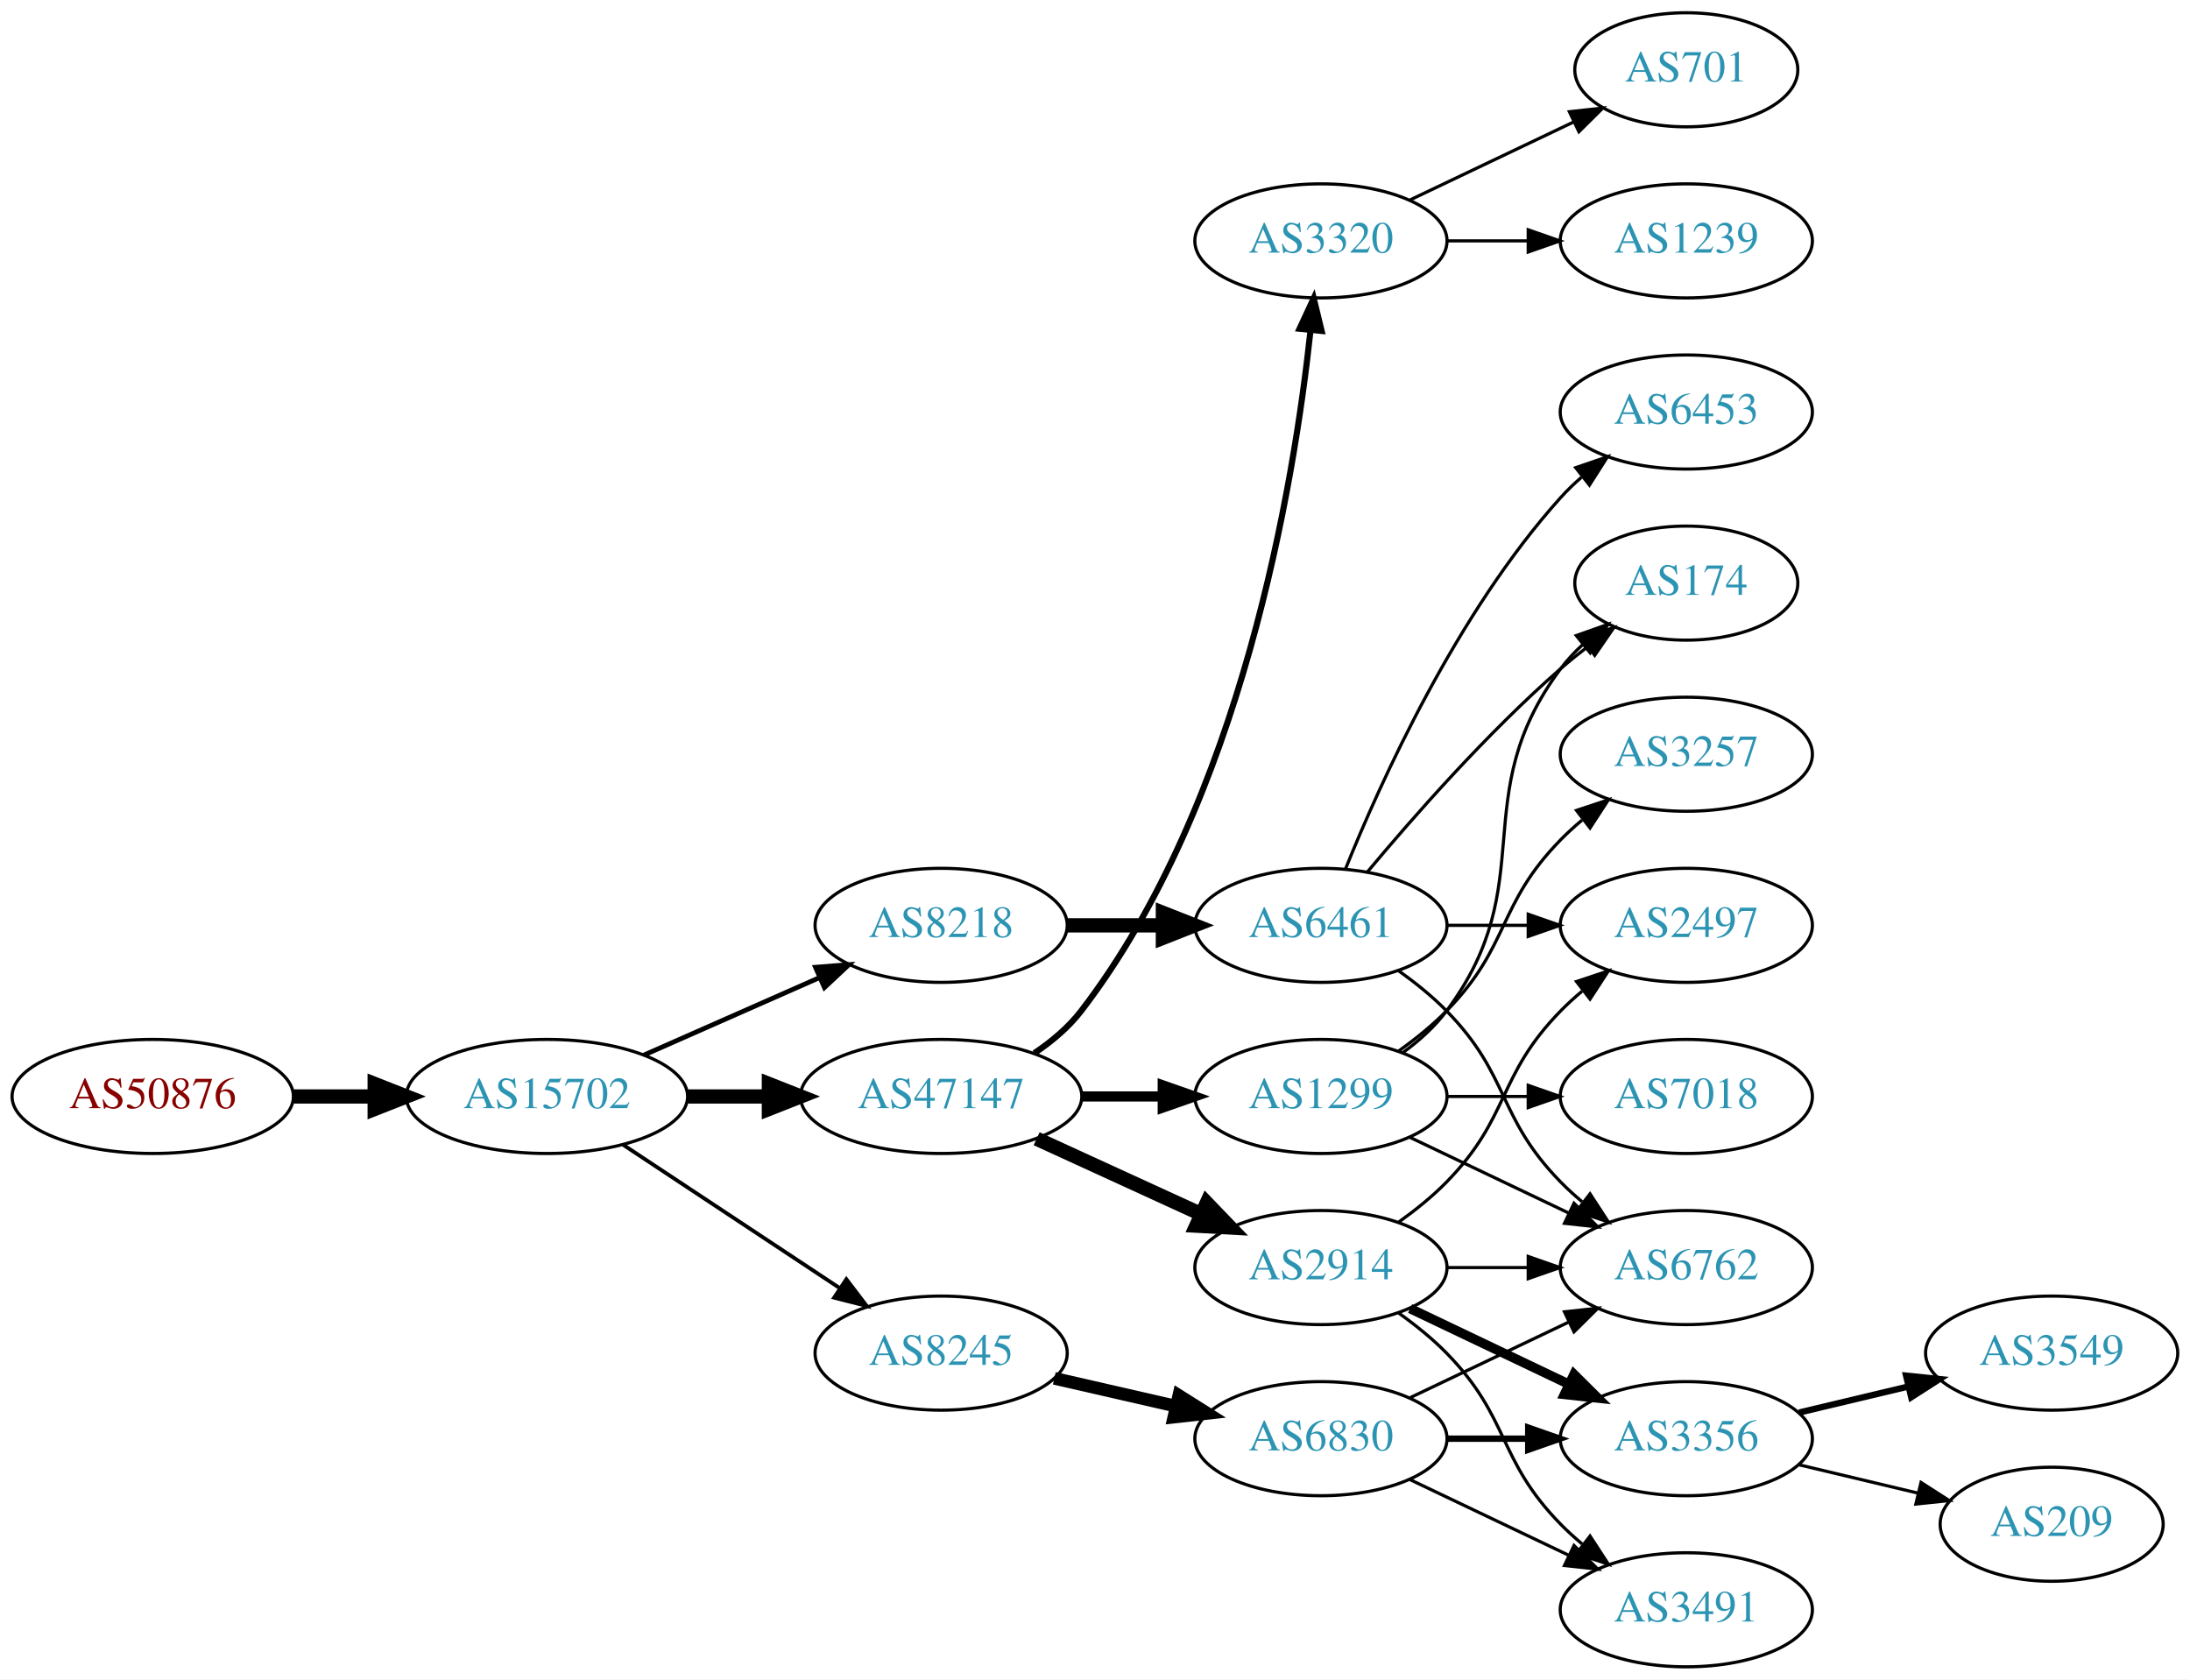
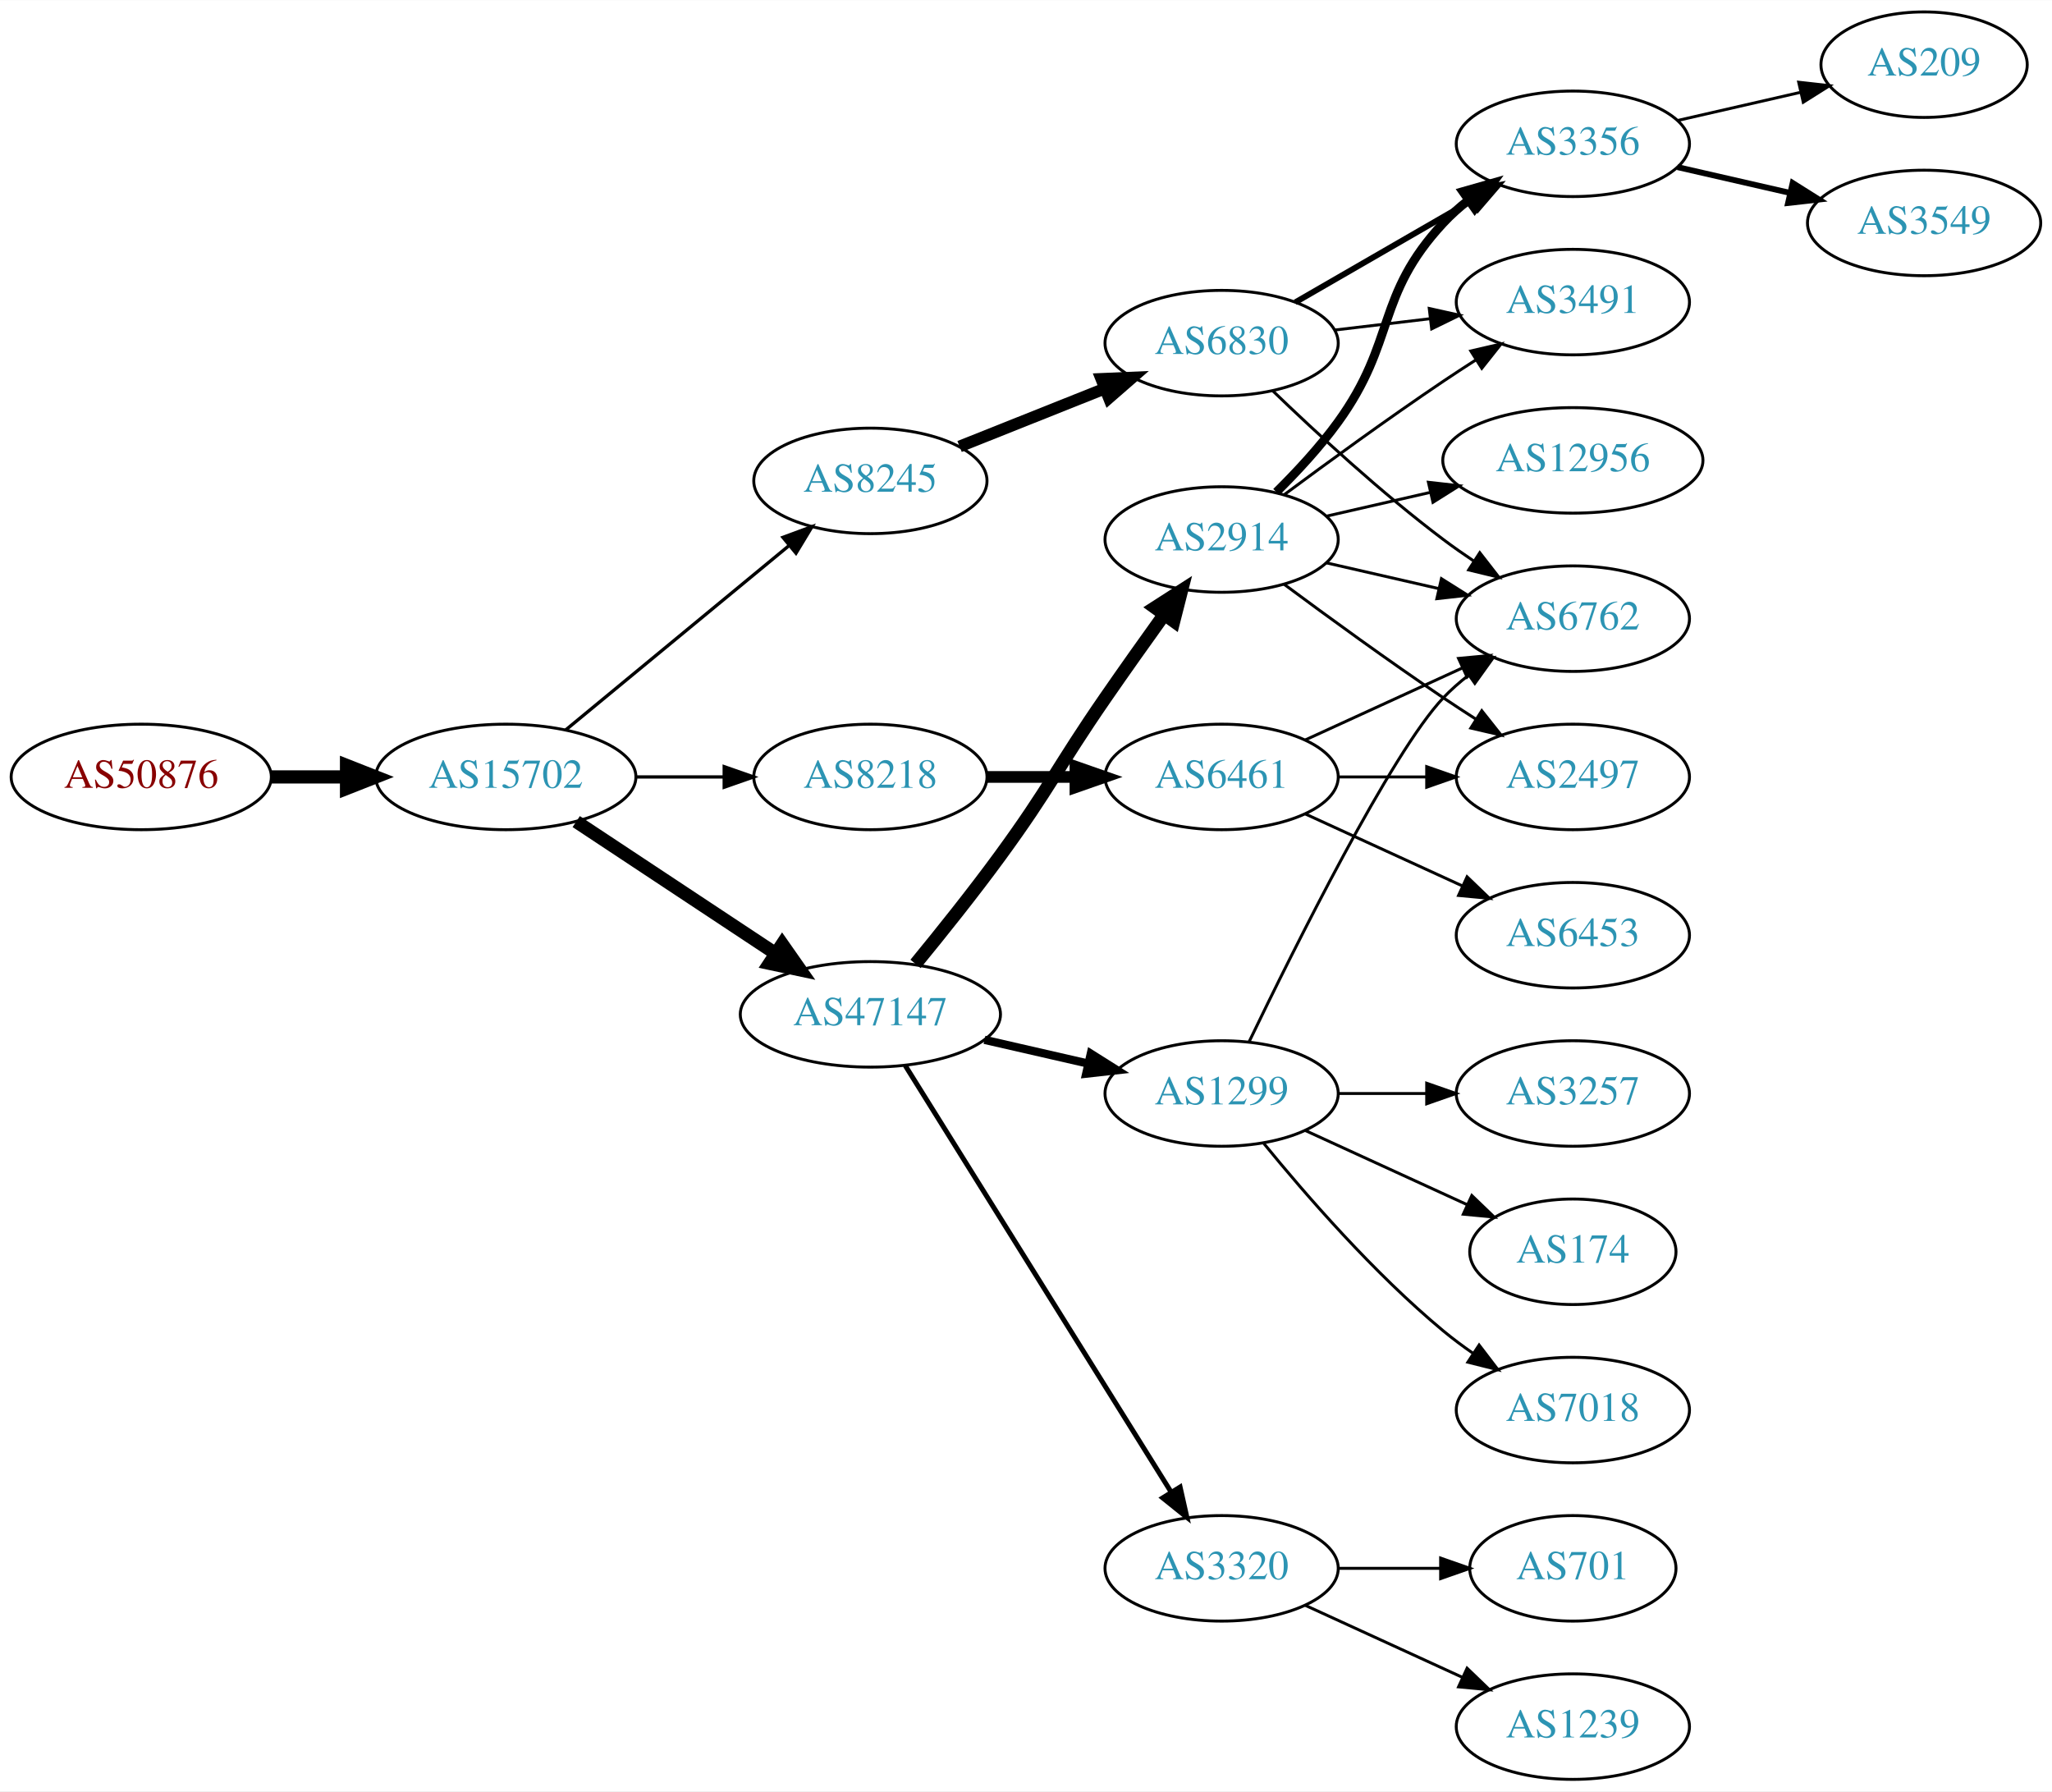
- <svg xmlns="http://www.w3.org/2000/svg" xmlns:xlink="http://www.w3.org/1999/xlink" width="691pt" height="530pt" viewBox="0.00 0.00 691.06 530.00">
-   <g id="graph0" class="graph" transform="scale(1 1) rotate(0) translate(4 526)">
-     <polygon fill="white" stroke="none" points="-4,4 -4,-526 687.055,-526 687.055,4 -4,4" />
+ <svg xmlns="http://www.w3.org/2000/svg" xmlns:xlink="http://www.w3.org/1999/xlink" width="700pt" height="611pt" viewBox="0.00 0.00 700.15 611.00">
+   <g id="graph0" class="graph" transform="scale(1 1) rotate(0) translate(4 607)">
+     <polygon fill="white" stroke="none" points="-4,4 -4,-607 696.155,-607 696.155,4 -4,4" />
    <g id="node1" class="node">
      <g id="a_node1">
        <a xlink:href="/asn/50876" xlink:title="AS50876 ~ Kopernikus IT Systems GmbH [AT]">
-           <ellipse fill="#ffffff" stroke="black" cx="44.196" cy="-180" rx="44.393" ry="18" />
-           <text text-anchor="middle" x="44.196" y="-176.3" font-family="Times,serif" font-size="14.00" fill="#880000">AS50876</text>
+           <ellipse fill="#ffffff" stroke="black" cx="44.196" cy="-342" rx="44.393" ry="18" />
+           <text text-anchor="middle" x="44.196" y="-338.3" font-family="Times,serif" font-size="14.00" fill="#880000">AS50876</text>
        </a>
      </g>
    </g>
    <g id="node2" class="node">
      <g id="a_node2">
        <a xlink:href="/asn/15702" xlink:title="AS15702 ~ Onstage Online GmbH [AT]">
-           <ellipse fill="#ffffff" stroke="black" cx="168.588" cy="-180" rx="44.393" ry="18" />
-           <text text-anchor="middle" x="168.588" y="-176.3" font-family="Times,serif" font-size="14.00" fill="#2c94b3">AS15702</text>
+           <ellipse fill="#ffffff" stroke="black" cx="168.588" cy="-342" rx="44.393" ry="18" />
+           <text text-anchor="middle" x="168.588" y="-338.3" font-family="Times,serif" font-size="14.00" fill="#2c94b3">AS15702</text>
        </a>
      </g>
    </g>
    <g id="edge1" class="edge">
-       <path fill="none" stroke="black" stroke-width="4.5" d="M88.692,-180C96.898,-180 105.569,-180 114.041,-180" />
-       <polygon fill="black" stroke="black" stroke-width="4.5" points="114.233,-183.938 124.233,-180 114.233,-176.063 114.233,-183.938" />
+       <path fill="none" stroke="black" stroke-width="4.5" d="M88.692,-342C96.898,-342 105.569,-342 114.041,-342" />
+       <polygon fill="black" stroke="black" stroke-width="4.5" points="114.233,-345.938 124.233,-342 114.233,-338.063 114.233,-345.938" />
    </g>
    <g id="node3" class="node">
      <g id="a_node3">
-         <a xlink:href="/asn/8218" xlink:title="AS8218 ~ legacy Neotelecoms [FR]">
-           <ellipse fill="#ffffff" stroke="black" cx="292.98" cy="-234" rx="39.794" ry="18" />
-           <text text-anchor="middle" x="292.98" y="-230.3" font-family="Times,serif" font-size="14.00" fill="#2c94b3">AS8218</text>
+         <a xlink:href="/asn/47147" xlink:title="AS47147 ~ ANEXIA Internetdienstleistungs GmbH [AT]">
+           <ellipse fill="#ffffff" stroke="black" cx="292.98" cy="-261" rx="44.393" ry="18" />
+           <text text-anchor="middle" x="292.98" y="-257.3" font-family="Times,serif" font-size="14.00" fill="#2c94b3">AS47147</text>
        </a>
      </g>
    </g>
    <g id="edge2" class="edge">
-       <path fill="none" stroke="black" stroke-width="1.5" d="M199.216,-193.072C215.81,-200.393 236.67,-209.597 254.403,-217.421" />
-       <polygon fill="black" stroke="black" stroke-width="1.5" points="253.325,-220.77 263.887,-221.605 256.151,-214.366 253.325,-220.77" />
+       <path fill="none" stroke="black" stroke-width="4.5" d="M192.609,-326.765C211.841,-314.037 239.449,-295.766 260.686,-281.711" />
+       <polygon fill="black" stroke="black" stroke-width="4.5" points="262.897,-284.97 269.063,-276.167 258.55,-278.403 262.897,-284.97" />
    </g>
    <g id="node4" class="node">
      <g id="a_node4">
-         <a xlink:href="/asn/47147" xlink:title="AS47147 ~ ANEXIA Internetdienstleistungs GmbH [AT]">
-           <ellipse fill="#ffffff" stroke="black" cx="292.98" cy="-180" rx="44.393" ry="18" />
-           <text text-anchor="middle" x="292.98" y="-176.3" font-family="Times,serif" font-size="14.00" fill="#2c94b3">AS47147</text>
+         <a xlink:href="/asn/8218" xlink:title="AS8218 ~ legacy Neotelecoms [FR]">
+           <ellipse fill="#ffffff" stroke="black" cx="292.98" cy="-342" rx="39.794" ry="18" />
+           <text text-anchor="middle" x="292.98" y="-338.3" font-family="Times,serif" font-size="14.00" fill="#2c94b3">AS8218</text>
        </a>
      </g>
    </g>
    <g id="edge3" class="edge">
-       <path fill="none" stroke="black" stroke-width="4.5" d="M213.084,-180C221.29,-180 229.961,-180 238.434,-180" />
-       <polygon fill="black" stroke="black" stroke-width="4.5" points="238.625,-183.938 248.625,-180 238.625,-176.063 238.625,-183.938" />
+       <path fill="none" stroke="black" stroke-width="1.125" d="M213.084,-342C222.773,-342 233.11,-342 243.002,-342" />
+       <polygon fill="black" stroke="black" stroke-width="1.125" points="243.105,-345.5 253.105,-342 243.105,-338.5 243.105,-345.5" />
    </g>
    <g id="node5" class="node">
      <g id="a_node5">
        <a xlink:href="/asn/8245" xlink:title="AS8245 ~ Video-Broadcast GmbH [AT]">
-           <ellipse fill="#ffffff" stroke="black" cx="292.98" cy="-99" rx="39.794" ry="18" />
-           <text text-anchor="middle" x="292.98" y="-95.3" font-family="Times,serif" font-size="14.00" fill="#2c94b3">AS8245</text>
+           <ellipse fill="#ffffff" stroke="black" cx="292.98" cy="-443" rx="39.794" ry="18" />
+           <text text-anchor="middle" x="292.98" y="-439.3" font-family="Times,serif" font-size="14.00" fill="#2c94b3">AS8245</text>
        </a>
      </g>
    </g>
    <g id="edge4" class="edge">
-       <path fill="none" stroke="black" stroke-width="1.2" d="M192.609,-164.765C211.963,-151.956 239.798,-133.534 261.088,-119.445" />
-       <polygon fill="black" stroke="black" stroke-width="1.2" points="263.069,-122.331 269.476,-113.893 259.205,-116.494 263.069,-122.331" />
+       <path fill="none" stroke="black" stroke-width="1.125" d="M188.982,-358.004C209.513,-374.946 242.069,-401.812 265.076,-420.798" />
+       <polygon fill="black" stroke="black" stroke-width="1.125" points="263.139,-423.738 273.08,-427.403 267.595,-418.339 263.139,-423.738" />
    </g>
    <g id="node6" class="node">
      <g id="a_node6">
-         <a xlink:href="/asn/6461" xlink:title="AS6461 ~ Zayo Bandwidth [US]">
-           <ellipse fill="#ffffff" stroke="black" cx="412.823" cy="-234" rx="39.794" ry="18" />
-           <text text-anchor="middle" x="412.823" y="-230.3" font-family="Times,serif" font-size="14.00" fill="#2c94b3">AS6461</text>
+         <a xlink:href="/asn/2914" xlink:title="AS2914 ~ NTT America, Inc. [US]">
+           <ellipse fill="#ffffff" stroke="black" cx="412.823" cy="-423" rx="39.794" ry="18" />
+           <text text-anchor="middle" x="412.823" y="-419.3" font-family="Times,serif" font-size="14.00" fill="#2c94b3">AS2914</text>
        </a>
      </g>
    </g>
    <g id="edge5" class="edge">
-       <path fill="none" stroke="black" stroke-width="4.5" d="M332.893,-234C342.446,-234 352.796,-234 362.759,-234" />
-       <polygon fill="black" stroke="black" stroke-width="4.5" points="362.951,-237.938 372.951,-234 362.951,-230.063 362.951,-237.938" />
+       <path fill="none" stroke="black" stroke-width="4.5" d="M308.378,-278.211C316.969,-288.673 327.965,-302.401 337.176,-315 354.201,-338.284 356.781,-345.269 373.176,-369 379.632,-378.344 386.843,-388.494 393.271,-397.445" />
+       <polygon fill="black" stroke="black" stroke-width="4.5" points="390.103,-399.783 399.144,-405.594 396.491,-395.179 390.103,-399.783" />
    </g>
    <g id="node7" class="node">
      <g id="a_node7">
-         <a xlink:href="/asn/1299" xlink:title="AS1299 ~ Telia Carrier [EU]">
-           <ellipse fill="#ffffff" stroke="black" cx="412.823" cy="-180" rx="39.794" ry="18" />
-           <text text-anchor="middle" x="412.823" y="-176.3" font-family="Times,serif" font-size="14.00" fill="#2c94b3">AS1299</text>
+         <a xlink:href="/asn/3320" xlink:title="AS3320 ~ DTAG [DE]">
+           <ellipse fill="#ffffff" stroke="black" cx="412.823" cy="-72" rx="39.794" ry="18" />
+           <text text-anchor="middle" x="412.823" y="-68.3" font-family="Times,serif" font-size="14.00" fill="#2c94b3">AS3320</text>
        </a>
      </g>
    </g>
    <g id="edge6" class="edge">
-       <path fill="none" stroke="black" stroke-width="3.214" d="M337.191,-180C345.504,-180 354.267,-180 362.749,-180" />
-       <polygon fill="black" stroke="black" stroke-width="3.214" points="362.908,-183.5 372.908,-180 362.908,-176.5 362.908,-183.5" />
+       <path fill="none" stroke="black" stroke-width="1.688" d="M304.856,-243.558C325.639,-210.225 371.099,-137.314 395.528,-98.134" />
+       <polygon fill="black" stroke="black" stroke-width="1.688" points="398.653,-99.737 400.974,-89.4 392.713,-96.034 398.653,-99.737" />
    </g>
    <g id="node8" class="node">
      <g id="a_node8">
-         <a xlink:href="/asn/3320" xlink:title="AS3320 ~ DTAG [DE]">
-           <ellipse fill="#ffffff" stroke="black" cx="412.823" cy="-450" rx="39.794" ry="18" />
-           <text text-anchor="middle" x="412.823" y="-446.3" font-family="Times,serif" font-size="14.00" fill="#2c94b3">AS3320</text>
+         <a xlink:href="/asn/1299" xlink:title="AS1299 ~ Telia Carrier [EU]">
+           <ellipse fill="#ffffff" stroke="black" cx="412.823" cy="-234" rx="39.794" ry="18" />
+           <text text-anchor="middle" x="412.823" y="-230.3" font-family="Times,serif" font-size="14.00" fill="#2c94b3">AS1299</text>
        </a>
      </g>
    </g>
    <g id="edge7" class="edge">
-       <path fill="none" stroke="black" stroke-width="1.929" d="M322.39,-193.667C327.898,-197.365 333.189,-201.81 337.176,-207 387.795,-272.886 404.334,-373.284 409.542,-421.802" />
-       <polygon fill="black" stroke="black" stroke-width="1.929" points="406.072,-422.276 410.539,-431.883 413.038,-421.587 406.072,-422.276" />
+       <path fill="none" stroke="black" stroke-width="2.812" d="M331.915,-252.308C343.156,-249.733 355.568,-246.889 367.192,-244.226" />
+       <polygon fill="black" stroke="black" stroke-width="2.812" points="368.188,-247.588 377.153,-241.943 366.624,-240.765 368.188,-247.588" />
+     </g>
+     <g id="node16" class="node">
+       <g id="a_node16">
+         <a xlink:href="/asn/6461" xlink:title="AS6461 ~ Zayo Bandwidth [US]">
+           <ellipse fill="#ffffff" stroke="black" cx="412.823" cy="-342" rx="39.794" ry="18" />
+           <text text-anchor="middle" x="412.823" y="-338.3" font-family="Times,serif" font-size="14.00" fill="#2c94b3">AS6461</text>
+         </a>
+       </g>
+     </g>
+     <g id="edge15" class="edge">
+       <path fill="none" stroke="black" stroke-width="4" d="M332.893,-342C342.446,-342 352.796,-342 362.759,-342" />
+       <polygon fill="black" stroke="black" stroke-width="4" points="362.951,-345.5 372.951,-342 362.951,-338.5 362.951,-345.5" />
+     </g>
+     <g id="node23" class="node">
+       <g id="a_node23">
+         <a xlink:href="/asn/6830" xlink:title="AS6830 ~ LGI-UPC [AT]">
+           <ellipse fill="#ffffff" stroke="black" cx="412.823" cy="-490" rx="39.794" ry="18" />
+           <text text-anchor="middle" x="412.823" y="-486.3" font-family="Times,serif" font-size="14.00" fill="#2c94b3">AS6830</text>
+         </a>
+       </g>
+     </g>
+     <g id="edge25" class="edge">
+       <path fill="none" stroke="black" stroke-width="4" d="M323.413,-454.739C338.317,-460.683 356.613,-467.98 372.686,-474.391" />
+       <polygon fill="black" stroke="black" stroke-width="4" points="371.772,-477.794 382.357,-478.248 374.365,-471.292 371.772,-477.794" />
    </g>
    <g id="node9" class="node">
      <g id="a_node9">
-         <a xlink:href="/asn/2914" xlink:title="AS2914 ~ NTT America, Inc. [US]">
-           <ellipse fill="#ffffff" stroke="black" cx="412.823" cy="-126" rx="39.794" ry="18" />
-           <text text-anchor="middle" x="412.823" y="-122.3" font-family="Times,serif" font-size="14.00" fill="#2c94b3">AS2914</text>
+         <a xlink:href="/asn/3491" xlink:title="AS3491 ~ PCCW Global, Inc. [US]">
+           <ellipse fill="#ffffff" stroke="black" cx="532.666" cy="-504" rx="39.794" ry="18" />
+           <text text-anchor="middle" x="532.666" y="-500.3" font-family="Times,serif" font-size="14.00" fill="#2c94b3">AS3491</text>
        </a>
      </g>
    </g>
    <g id="edge8" class="edge">
-       <path fill="none" stroke="black" stroke-width="4.5" d="M323.11,-166.652C338.721,-159.498 358.119,-150.609 374.791,-142.97" />
-       <polygon fill="black" stroke="black" stroke-width="4.5" points="376.792,-146.384 384.243,-138.638 373.512,-139.225 376.792,-146.384" />
+       <path fill="none" stroke="black" d="M434.153,-438.277C449.016,-449.304 469.76,-464.407 488.469,-477 492.018,-479.389 495.769,-481.839 499.517,-484.242" />
+       <polygon fill="black" stroke="black" points="497.843,-487.325 508.166,-489.712 501.585,-481.409 497.843,-487.325" />
+     </g>
+     <g id="node10" class="node">
+       <g id="a_node10">
+         <a xlink:href="/asn/3356" xlink:title="AS3356 ~ Level 3 Parent, LLC [US]">
+           <ellipse fill="#ffffff" stroke="black" cx="532.666" cy="-558" rx="39.794" ry="18" />
+           <text text-anchor="middle" x="532.666" y="-554.3" font-family="Times,serif" font-size="14.00" fill="#2c94b3">AS3356</text>
+         </a>
+       </g>
+     </g>
+     <g id="edge9" class="edge">
+       <path fill="none" stroke="black" stroke-width="3" d="M431.498,-439.185C438.511,-446.12 446.346,-454.558 452.469,-463 472.548,-490.681 465.172,-505.968 488.469,-531 491.03,-533.751 493.931,-536.333 496.989,-538.726" />
+       <polygon fill="black" stroke="black" stroke-width="3" points="495.134,-541.701 505.323,-544.606 499.169,-535.981 495.134,-541.701" />
+     </g>
+     <g id="node11" class="node">
+       <g id="a_node11">
+         <a xlink:href="/asn/6762" xlink:title="AS6762 ~ TELECOM ITALIA SPARKLE S.p.A. [IT]">
+           <ellipse fill="#ffffff" stroke="black" cx="532.666" cy="-396" rx="39.794" ry="18" />
+           <text text-anchor="middle" x="532.666" y="-392.3" font-family="Times,serif" font-size="14.00" fill="#2c94b3">AS6762</text>
+         </a>
+       </g>
+     </g>
+     <g id="edge10" class="edge">
+       <path fill="none" stroke="black" d="M448.542,-415.045C460.542,-412.296 474.163,-409.175 486.856,-406.267" />
+       <polygon fill="black" stroke="black" points="487.821,-409.636 496.787,-403.991 486.258,-402.813 487.821,-409.636" />
+     </g>
+     <g id="node12" class="node">
+       <g id="a_node12">
+         <a xlink:href="/asn/2497" xlink:title="AS2497 ~ Internet Initiative Japan Inc. [JP]">
+           <ellipse fill="#ffffff" stroke="black" cx="532.666" cy="-342" rx="39.794" ry="18" />
+           <text text-anchor="middle" x="532.666" y="-338.3" font-family="Times,serif" font-size="14.00" fill="#2c94b3">AS2497</text>
+         </a>
+       </g>
+     </g>
+     <g id="edge11" class="edge">
+       <path fill="none" stroke="black" d="M434.153,-407.723C449.016,-396.696 469.76,-381.593 488.469,-369 492.018,-366.611 495.769,-364.161 499.517,-361.758" />
+       <polygon fill="black" stroke="black" points="501.585,-364.591 508.166,-356.288 497.843,-358.675 501.585,-364.591" />
+     </g>
+     <g id="node13" class="node">
+       <g id="a_node13">
+         <a xlink:href="/asn/12956" xlink:title="AS12956 ~ TELXIUS [ES]">
+           <ellipse fill="#ffffff" stroke="black" cx="532.666" cy="-450" rx="44.393" ry="18" />
+           <text text-anchor="middle" x="532.666" y="-446.3" font-family="Times,serif" font-size="14.00" fill="#2c94b3">AS12956</text>
+         </a>
+       </g>
+     </g>
+     <g id="edge12" class="edge">
+       <path fill="none" stroke="black" d="M448.542,-430.955C459.681,-433.507 472.216,-436.379 484.109,-439.104" />
+       <polygon fill="black" stroke="black" points="483.374,-442.526 493.903,-441.348 484.938,-435.703 483.374,-442.526" />
+     </g>
+     <g id="node18" class="node">
+       <g id="a_node18">
+         <a xlink:href="/asn/701" xlink:title="AS701 ~ UUNET [US]">
+           <ellipse fill="#ffffff" stroke="black" cx="532.666" cy="-72" rx="35.194" ry="18" />
+           <text text-anchor="middle" x="532.666" y="-68.3" font-family="Times,serif" font-size="14.00" fill="#2c94b3">AS701</text>
+         </a>
+       </g>
+     </g>
+     <g id="edge19" class="edge">
+       <path fill="none" stroke="black" d="M452.736,-72C463.822,-72 475.982,-72 487.364,-72" />
+       <polygon fill="black" stroke="black" points="487.546,-75.5 497.546,-72 487.546,-68.5 487.546,-75.5" />
    </g>
    <g id="node19" class="node">
      <g id="a_node19">
-         <a xlink:href="/asn/6830" xlink:title="AS6830 ~ LGI-UPC [AT]">
-           <ellipse fill="#ffffff" stroke="black" cx="412.823" cy="-72" rx="39.794" ry="18" />
-           <text text-anchor="middle" x="412.823" y="-68.3" font-family="Times,serif" font-size="14.00" fill="#2c94b3">AS6830</text>
-         </a>
-       </g>
-     </g>
-     <g id="edge19" class="edge">
-       <path fill="none" stroke="black" stroke-width="4" d="M328.7,-91.045C340.7,-88.296 354.32,-85.175 367.013,-82.267" />
-       <polygon fill="black" stroke="black" stroke-width="4" points="367.979,-85.636 376.945,-79.991 366.415,-78.813 367.979,-85.636" />
-     </g>
-     <g id="node10" class="node">
-       <g id="a_node10">
-         <a xlink:href="/asn/6762" xlink:title="AS6762 ~ TELECOM ITALIA SPARKLE S.p.A. [IT]">
-           <ellipse fill="#ffffff" stroke="black" cx="528.116" cy="-126" rx="39.794" ry="18" />
-           <text text-anchor="middle" x="528.116" y="-122.3" font-family="Times,serif" font-size="14.00" fill="#2c94b3">AS6762</text>
-         </a>
-       </g>
-     </g>
-     <g id="edge26" class="edge">
-       <path fill="none" stroke="black" d="M437.417,-219.611C442.673,-215.852 448.005,-211.563 452.469,-207 472.642,-186.383 468.297,-173.617 488.469,-153 490.562,-150.861 492.846,-148.782 495.222,-146.79" />
-       <polygon fill="black" stroke="black" points="497.741,-149.268 503.522,-140.389 493.466,-143.725 497.741,-149.268" />
-     </g>
-     <g id="node13" class="node">
-       <g id="a_node13">
-         <a xlink:href="/asn/174" xlink:title="AS174 ~ Cogent Communications [US]">
-           <ellipse fill="#ffffff" stroke="black" cx="528.116" cy="-342" rx="35.194" ry="18" />
-           <text text-anchor="middle" x="528.116" y="-338.3" font-family="Times,serif" font-size="14.00" fill="#2c94b3">AS174</text>
-         </a>
-       </g>
-     </g>
-     <g id="edge24" class="edge">
-       <path fill="none" stroke="black" d="M427.453,-250.817C441.736,-267.929 465.282,-294.745 488.469,-315 491.139,-317.332 494.012,-319.648 496.942,-321.886" />
-       <polygon fill="black" stroke="black" points="495.093,-324.87 505.234,-327.939 499.22,-319.216 495.093,-324.87" />
-     </g>
-     <g id="node16" class="node">
-       <g id="a_node16">
-         <a xlink:href="/asn/2497" xlink:title="AS2497 ~ Internet Initiative Japan Inc. [JP]">
-           <ellipse fill="#ffffff" stroke="black" cx="528.116" cy="-234" rx="39.794" ry="18" />
-           <text text-anchor="middle" x="528.116" y="-230.3" font-family="Times,serif" font-size="14.00" fill="#2c94b3">AS2497</text>
-         </a>
-       </g>
-     </g>
-     <g id="edge23" class="edge">
-       <path fill="none" stroke="black" d="M452.495,-234C460.698,-234 469.462,-234 477.994,-234" />
-       <polygon fill="black" stroke="black" points="478.233,-237.5 488.233,-234 478.233,-230.5 478.233,-237.5" />
+         <a xlink:href="/asn/1239" xlink:title="AS1239 ~ Sprint [US]">
+           <ellipse fill="#ffffff" stroke="black" cx="532.666" cy="-18" rx="39.794" ry="18" />
+           <text text-anchor="middle" x="532.666" y="-14.3" font-family="Times,serif" font-size="14.00" fill="#2c94b3">AS1239</text>
+         </a>
+       </g>
+     </g>
+     <g id="edge20" class="edge">
+       <path fill="none" stroke="black" d="M441.452,-59.339C457.409,-52.027 477.679,-42.739 494.962,-34.819" />
+       <polygon fill="black" stroke="black" points="496.577,-37.929 504.21,-30.581 493.661,-31.565 496.577,-37.929" />
+     </g>
+     <g id="edge22" class="edge">
+       <path fill="none" stroke="black" d="M422.17,-251.595C437.637,-283.732 470.783,-350.34 488.469,-369 491.055,-371.728 493.973,-374.294 497.041,-376.677" />
+       <polygon fill="black" stroke="black" points="495.195,-379.658 505.389,-382.543 499.219,-373.93 495.195,-379.658" />
    </g>
    <g id="node20" class="node">
      <g id="a_node20">
-         <a xlink:href="/asn/6453" xlink:title="AS6453 ~ TATA COMMUNICATIONS (AMERICA) INC [US]">
-           <ellipse fill="#ffffff" stroke="black" cx="528.116" cy="-396" rx="39.794" ry="18" />
-           <text text-anchor="middle" x="528.116" y="-392.3" font-family="Times,serif" font-size="14.00" fill="#2c94b3">AS6453</text>
-         </a>
-       </g>
-     </g>
-     <g id="edge25" class="edge">
-       <path fill="none" stroke="black" d="M420.571,-251.787C431.622,-279.243 455.675,-332.578 488.469,-369 490.472,-371.224 492.691,-373.363 495.023,-375.397" />
-       <polygon fill="black" stroke="black" points="493.221,-378.433 503.242,-381.873 497.554,-372.935 493.221,-378.433" />
-     </g>
-     <g id="edge9" class="edge">
-       <path fill="none" stroke="black" d="M440.959,-167.066C455.953,-159.919 474.774,-150.948 490.998,-143.215" />
-       <polygon fill="black" stroke="black" points="492.68,-146.291 500.201,-138.829 489.668,-139.972 492.68,-146.291" />
-     </g>
-     <g id="node11" class="node">
-       <g id="a_node11">
+         <a xlink:href="/asn/7018" xlink:title="AS7018 ~ AT&amp;T Services, Inc. [US]">
+           <ellipse fill="#ffffff" stroke="black" cx="532.666" cy="-126" rx="39.794" ry="18" />
+           <text text-anchor="middle" x="532.666" y="-122.3" font-family="Times,serif" font-size="14.00" fill="#2c94b3">AS7018</text>
+         </a>
+       </g>
+     </g>
+     <g id="edge21" class="edge">
+       <path fill="none" stroke="black" d="M427.242,-216.935C441.357,-199.625 464.771,-172.655 488.469,-153 491.686,-150.332 495.186,-147.73 498.757,-145.259" />
+       <polygon fill="black" stroke="black" points="500.68,-148.183 507.113,-139.764 496.835,-142.334 500.68,-148.183" />
+     </g>
+     <g id="node21" class="node">
+       <g id="a_node21">
        <a xlink:href="/asn/3257" xlink:title="AS3257 ~ GTT [DE]">
-           <ellipse fill="#ffffff" stroke="black" cx="528.116" cy="-288" rx="39.794" ry="18" />
-           <text text-anchor="middle" x="528.116" y="-284.3" font-family="Times,serif" font-size="14.00" fill="#2c94b3">AS3257</text>
-         </a>
-       </g>
-     </g>
-     <g id="edge10" class="edge">
-       <path fill="none" stroke="black" d="M437.417,-194.389C442.673,-198.148 448.005,-202.437 452.469,-207 472.642,-227.617 468.297,-240.383 488.469,-261 490.562,-263.139 492.846,-265.218 495.222,-267.21" />
-       <polygon fill="black" stroke="black" points="493.466,-270.275 503.522,-273.611 497.741,-264.732 493.466,-270.275" />
-     </g>
-     <g id="node12" class="node">
-       <g id="a_node12">
-         <a xlink:href="/asn/7018" xlink:title="AS7018 ~ AT&amp;T Services, Inc. [US]">
-           <ellipse fill="#ffffff" stroke="black" cx="528.116" cy="-180" rx="39.794" ry="18" />
-           <text text-anchor="middle" x="528.116" y="-176.3" font-family="Times,serif" font-size="14.00" fill="#2c94b3">AS7018</text>
-         </a>
-       </g>
-     </g>
-     <g id="edge11" class="edge">
-       <path fill="none" stroke="black" d="M452.495,-180C460.698,-180 469.462,-180 477.994,-180" />
-       <polygon fill="black" stroke="black" points="478.233,-183.5 488.233,-180 478.233,-176.5 478.233,-183.5" />
-     </g>
-     <g id="edge12" class="edge">
-       <path fill="none" stroke="black" d="M438.754,-193.882C443.83,-197.611 448.748,-202.016 452.469,-207 482.741,-247.542 458.198,-274.458 488.469,-315 490.477,-317.689 492.833,-320.209 495.374,-322.546" />
-       <polygon fill="black" stroke="black" points="493.403,-325.452 503.39,-328.989 497.789,-319.996 493.403,-325.452" />
+           <ellipse fill="#ffffff" stroke="black" cx="532.666" cy="-234" rx="39.794" ry="18" />
+           <text text-anchor="middle" x="532.666" y="-230.3" font-family="Times,serif" font-size="14.00" fill="#2c94b3">AS3257</text>
+         </a>
+       </g>
+     </g>
+     <g id="edge23" class="edge">
+       <path fill="none" stroke="black" d="M452.736,-234C462.289,-234 472.639,-234 482.601,-234" />
+       <polygon fill="black" stroke="black" points="482.794,-237.5 492.794,-234 482.794,-230.5 482.794,-237.5" />
+     </g>
+     <g id="node22" class="node">
+       <g id="a_node22">
+         <a xlink:href="/asn/174" xlink:title="AS174 ~ Cogent Communications [US]">
+           <ellipse fill="#ffffff" stroke="black" cx="532.666" cy="-180" rx="35.194" ry="18" />
+           <text text-anchor="middle" x="532.666" y="-176.3" font-family="Times,serif" font-size="14.00" fill="#2c94b3">AS174</text>
+         </a>
+       </g>
+     </g>
+     <g id="edge24" class="edge">
+       <path fill="none" stroke="black" d="M441.452,-221.339C457.868,-213.817 478.85,-204.202 496.446,-196.139" />
+       <polygon fill="black" stroke="black" points="498.191,-199.189 505.824,-191.842 495.275,-192.826 498.191,-199.189" />
    </g>
    <g id="node14" class="node">
      <g id="a_node14">
-         <a xlink:href="/asn/1239" xlink:title="AS1239 ~ Sprint [US]">
-           <ellipse fill="#ffffff" stroke="black" cx="528.116" cy="-450" rx="39.794" ry="18" />
-           <text text-anchor="middle" x="528.116" y="-446.3" font-family="Times,serif" font-size="14.00" fill="#2c94b3">AS1239</text>
+         <a xlink:href="/asn/209" xlink:title="AS209 ~ CenturyLink Communications, LLC [US]">
+           <ellipse fill="#ffffff" stroke="black" cx="652.508" cy="-585" rx="35.194" ry="18" />
+           <text text-anchor="middle" x="652.508" y="-581.3" font-family="Times,serif" font-size="14.00" fill="#2c94b3">AS209</text>
        </a>
      </g>
    </g>
    <g id="edge13" class="edge">
-       <path fill="none" stroke="black" d="M452.495,-450C460.698,-450 469.462,-450 477.994,-450" />
-       <polygon fill="black" stroke="black" points="478.233,-453.5 488.233,-450 478.233,-446.5 478.233,-453.5" />
+       <path fill="none" stroke="black" d="M568.385,-565.955C581.477,-568.955 596.499,-572.396 610.14,-575.522" />
+       <polygon fill="black" stroke="black" points="609.718,-579.016 620.247,-577.838 611.282,-572.193 609.718,-579.016" />
    </g>
    <g id="node15" class="node">
      <g id="a_node15">
-         <a xlink:href="/asn/701" xlink:title="AS701 ~ UUNET [US]">
-           <ellipse fill="#ffffff" stroke="black" cx="528.116" cy="-504" rx="35.194" ry="18" />
-           <text text-anchor="middle" x="528.116" y="-500.3" font-family="Times,serif" font-size="14.00" fill="#2c94b3">AS701</text>
+         <a xlink:href="/asn/3549" xlink:title="AS3549 ~ Level 3 Parent, LLC [US]">
+           <ellipse fill="#ffffff" stroke="black" cx="652.508" cy="-531" rx="39.794" ry="18" />
+           <text text-anchor="middle" x="652.508" y="-527.3" font-family="Times,serif" font-size="14.00" fill="#2c94b3">AS3549</text>
        </a>
      </g>
    </g>
    <g id="edge14" class="edge">
-       <path fill="none" stroke="black" d="M440.959,-462.934C456.391,-470.29 475.877,-479.577 492.412,-487.459" />
-       <polygon fill="black" stroke="black" points="491.221,-490.768 501.754,-491.911 494.232,-484.449 491.221,-490.768" />
+       <path fill="none" stroke="black" stroke-width="2" d="M568.385,-550.045C580.385,-547.296 594.006,-544.175 606.698,-541.267" />
+       <polygon fill="black" stroke="black" stroke-width="2" points="607.664,-544.636 616.63,-538.991 606.101,-537.813 607.664,-544.636" />
+     </g>
+     <g id="edge18" class="edge">
+       <path fill="none" stroke="black" d="M441.452,-354.661C457.409,-361.973 477.679,-371.261 494.962,-379.181" />
+       <polygon fill="black" stroke="black" points="493.661,-382.435 504.21,-383.419 496.577,-376.071 493.661,-382.435" />
    </g>
    <g id="edge17" class="edge">
-       <path fill="none" stroke="black" d="M452.495,-126C460.698,-126 469.462,-126 477.994,-126" />
-       <polygon fill="black" stroke="black" points="478.233,-129.5 488.233,-126 478.233,-122.5 478.233,-129.5" />
-     </g>
-     <g id="edge15" class="edge">
-       <path fill="none" stroke="black" d="M437.417,-140.389C442.673,-144.148 448.005,-148.437 452.469,-153 472.642,-173.617 468.297,-186.383 488.469,-207 490.562,-209.139 492.846,-211.218 495.222,-213.21" />
-       <polygon fill="black" stroke="black" points="493.466,-216.275 503.522,-219.611 497.741,-210.732 493.466,-216.275" />
+       <path fill="none" stroke="black" d="M452.736,-342C462.289,-342 472.639,-342 482.601,-342" />
+       <polygon fill="black" stroke="black" points="482.794,-345.5 492.794,-342 482.794,-338.5 482.794,-345.5" />
    </g>
    <g id="node17" class="node">
      <g id="a_node17">
-         <a xlink:href="/asn/3356" xlink:title="AS3356 ~ LEVEL3 [US]">
-           <ellipse fill="#ffffff" stroke="black" cx="528.116" cy="-72" rx="39.794" ry="18" />
-           <text text-anchor="middle" x="528.116" y="-68.3" font-family="Times,serif" font-size="14.00" fill="#2c94b3">AS3356</text>
+         <a xlink:href="/asn/6453" xlink:title="AS6453 ~ TATA COMMUNICATIONS (AMERICA) INC [US]">
+           <ellipse fill="#ffffff" stroke="black" cx="532.666" cy="-288" rx="39.794" ry="18" />
+           <text text-anchor="middle" x="532.666" y="-284.3" font-family="Times,serif" font-size="14.00" fill="#2c94b3">AS6453</text>
        </a>
      </g>
    </g>
    <g id="edge16" class="edge">
-       <path fill="none" stroke="black" stroke-width="3" d="M440.959,-113.066C455.953,-105.919 474.774,-96.948 490.998,-89.215" />
-       <polygon fill="black" stroke="black" stroke-width="3" points="492.68,-92.291 500.201,-84.829 489.668,-85.972 492.68,-92.291" />
-     </g>
-     <g id="node18" class="node">
-       <g id="a_node18">
-         <a xlink:href="/asn/3491" xlink:title="AS3491 ~ PCCW Global, Inc. [US]">
-           <ellipse fill="#ffffff" stroke="black" cx="528.116" cy="-18" rx="39.794" ry="18" />
-           <text text-anchor="middle" x="528.116" y="-14.3" font-family="Times,serif" font-size="14.00" fill="#2c94b3">AS3491</text>
-         </a>
-       </g>
-     </g>
-     <g id="edge18" class="edge">
-       <path fill="none" stroke="black" d="M437.417,-111.611C442.673,-107.852 448.005,-103.563 452.469,-99 472.642,-78.383 468.297,-65.617 488.469,-45 490.562,-42.861 492.846,-40.782 495.222,-38.79" />
-       <polygon fill="black" stroke="black" points="497.741,-41.268 503.522,-32.389 493.466,-35.725 497.741,-41.268" />
-     </g>
-     <g id="node21" class="node">
-       <g id="a_node21">
-         <a xlink:href="/asn/3549" xlink:title="AS3549 ~ Level 3 Parent, LLC [US]">
-           <ellipse fill="#ffffff" stroke="black" cx="643.409" cy="-99" rx="39.794" ry="18" />
-           <text text-anchor="middle" x="643.409" y="-95.3" font-family="Times,serif" font-size="14.00" fill="#2c94b3">AS3549</text>
-         </a>
-       </g>
+       <path fill="none" stroke="black" d="M441.452,-329.339C457.409,-322.027 477.679,-312.739 494.962,-304.819" />
+       <polygon fill="black" stroke="black" points="496.577,-307.929 504.21,-300.581 493.661,-301.565 496.577,-307.929" />
+     </g>
+     <g id="edge28" class="edge">
+       <path fill="none" stroke="black" d="M451.433,-494.468C461.744,-495.693 473.062,-497.038 483.862,-498.321" />
+       <polygon fill="black" stroke="black" points="483.665,-501.822 494.009,-499.526 484.491,-494.871 483.665,-501.822" />
+     </g>
+     <g id="edge26" class="edge">
+       <path fill="none" stroke="black" stroke-width="2" d="M437.955,-503.925C455.394,-513.988 479.168,-527.707 498.406,-538.808" />
+       <polygon fill="black" stroke="black" stroke-width="2" points="496.751,-541.893 507.161,-543.86 500.249,-535.83 496.751,-541.893" />
    </g>
    <g id="edge27" class="edge">
-       <path fill="none" stroke="black" stroke-width="2" d="M563.723,-80.248C574.594,-82.838 586.749,-85.735 598.191,-88.462" />
-       <polygon fill="black" stroke="black" stroke-width="2" points="597.475,-91.889 608.014,-90.803 599.097,-85.08 597.475,-91.889" />
-     </g>
-     <g id="node22" class="node">
-       <g id="a_node22">
-         <a xlink:href="/asn/209" xlink:title="AS209 ~ CenturyLink Communications, LLC [US]">
-           <ellipse fill="#ffffff" stroke="black" cx="643.409" cy="-45" rx="35.194" ry="18" />
-           <text text-anchor="middle" x="643.409" y="-41.3" font-family="Times,serif" font-size="14.00" fill="#2c94b3">AS209</text>
-         </a>
-       </g>
-     </g>
-     <g id="edge28" class="edge">
-       <path fill="none" stroke="black" d="M563.723,-63.752C575.518,-60.941 588.822,-57.771 601.09,-54.847" />
-       <polygon fill="black" stroke="black" points="602.179,-58.186 611.095,-52.463 600.556,-51.377 602.179,-58.186" />
-     </g>
-     <g id="edge21" class="edge">
-       <path fill="none" stroke="black" d="M440.959,-84.934C455.953,-92.081 474.774,-101.052 490.998,-108.785" />
-       <polygon fill="black" stroke="black" points="489.668,-112.028 500.201,-113.171 492.68,-105.709 489.668,-112.028" />
-     </g>
-     <g id="edge22" class="edge">
-       <path fill="none" stroke="black" stroke-width="2" d="M452.495,-72C460.698,-72 469.462,-72 477.994,-72" />
-       <polygon fill="black" stroke="black" stroke-width="2" points="478.233,-75.5 488.233,-72 478.233,-68.5 478.233,-75.5" />
-     </g>
-     <g id="edge20" class="edge">
-       <path fill="none" stroke="black" d="M440.959,-59.066C455.953,-51.919 474.774,-42.948 490.998,-35.215" />
-       <polygon fill="black" stroke="black" points="492.68,-38.291 500.201,-30.829 489.668,-31.972 492.68,-38.291" />
+       <path fill="none" stroke="black" d="M430.3,-473.691C444.969,-459.551 467.319,-438.914 488.469,-423 491.808,-420.488 495.386,-417.983 499.001,-415.568" />
+       <polygon fill="black" stroke="black" points="500.908,-418.504 507.409,-410.138 497.109,-412.624 500.908,-418.504" />
    </g>
  </g>
</svg>
